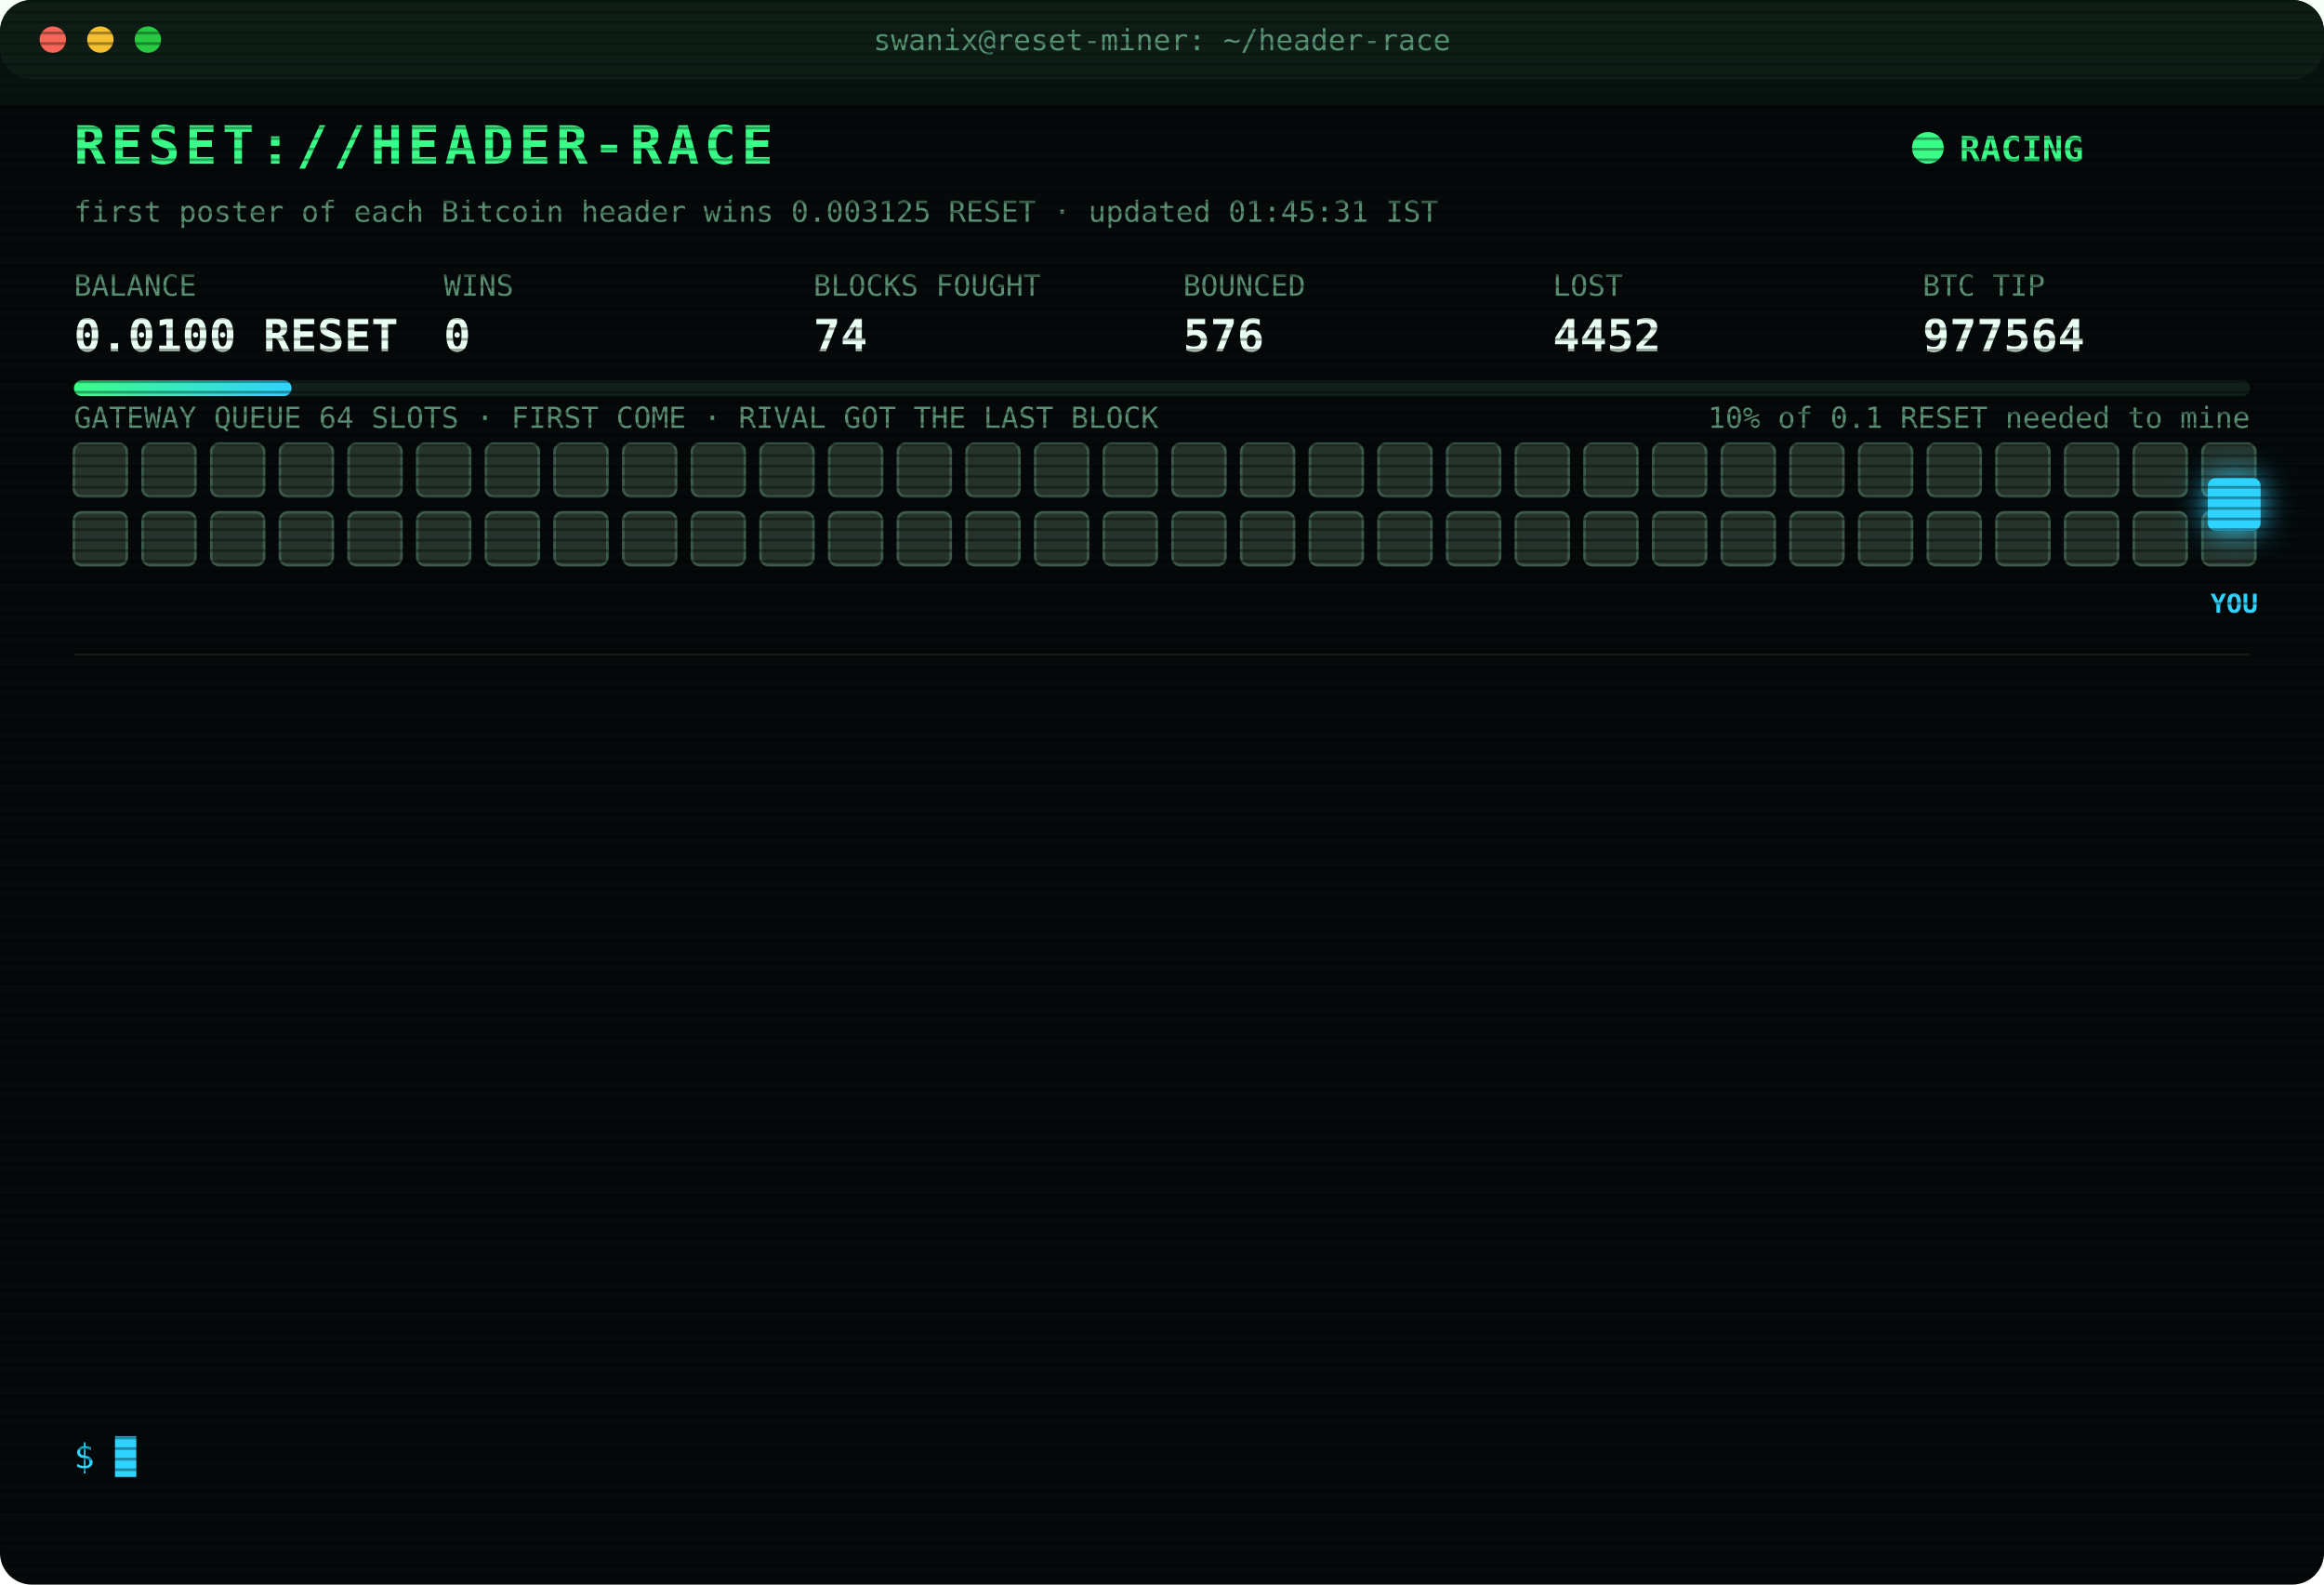
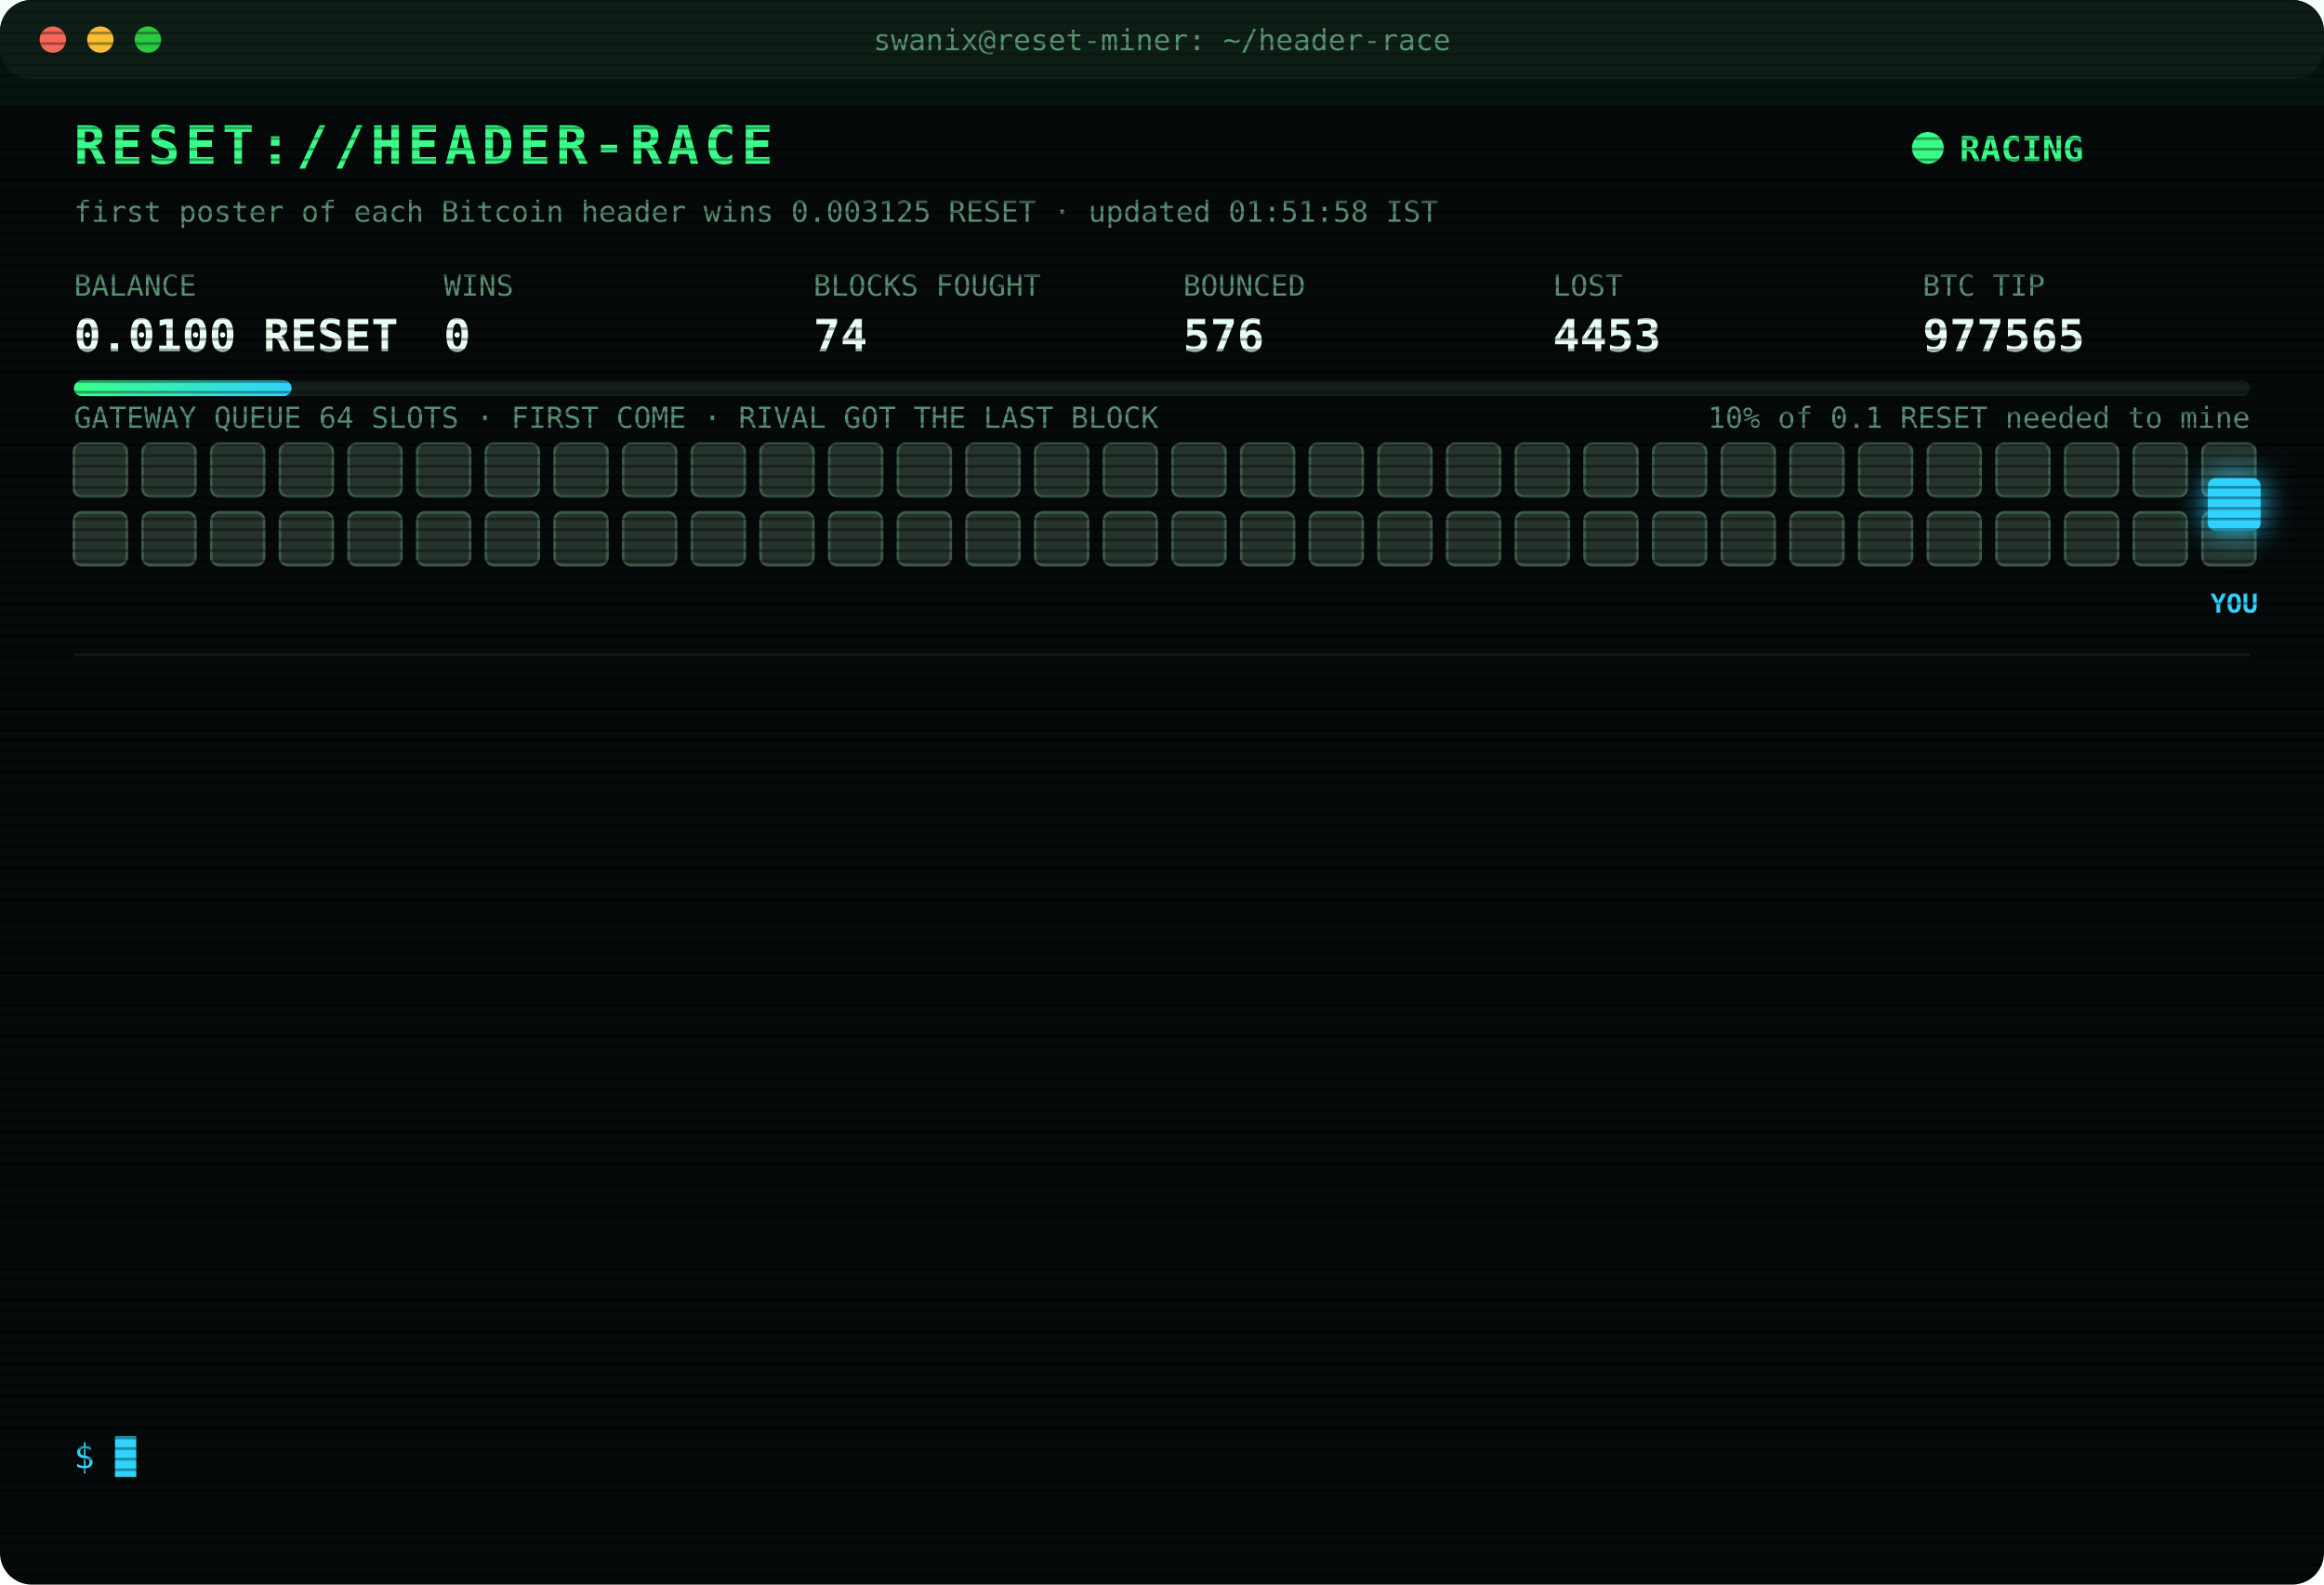
<svg xmlns="http://www.w3.org/2000/svg" width="880" height="600" viewBox="0 0 880 600" font-family="ui-monospace,SFMono-Regular,Menlo,Consolas,monospace">
  <style>
text{font-size:13px;fill:#7CFFB2}
.title{font-size:20px;font-weight:700;fill:#39FF88;letter-spacing:2px;animation:glitch 3s infinite steps(1)}
.sub{fill:#2fd3ff}.k{fill:#5a8f73;font-size:11px}.v{font-size:17px;font-weight:700;fill:#eafff3}
.ts{fill:#3f6b56}.boot{fill:#2fd3ff}.dim{fill:#5a8f73}.bad{fill:#ff4d6d}.warn{fill:#ffd23f}.mag{fill:#ff5cf0}.win{fill:#39FF88;font-weight:700}
.tag{font-size:10px;fill:#2fd3ff;font-weight:700}
.rival{fill:#26332c;stroke:#3c5a49;animation:jam 1.2s infinite alternate}
.idle{fill:#141c18;stroke:#22302a;animation:breathe 4s infinite}
.me{fill:#2fd3ff;filter:drop-shadow(0 0 6px #2fd3ff)}
.hover{animation:nudge 1.1s infinite ease-in-out}.bounce{animation:kick 1.4s infinite}
.ln{opacity:0;animation:in .4s forwards}
.cur{animation:blink 1s infinite steps(1)}
.scan{animation:scan 6s infinite linear}
.led{animation:blink 1.4s infinite}
@keyframes in{from{opacity:0;transform:translateX(-6px)}to{opacity:1;transform:none}}
@keyframes blink{50%{opacity:0}}
@keyframes jam{to{fill:#33463b}}
@keyframes breathe{50%{opacity:.4}}
@keyframes nudge{50%{transform:translateX(-10px)}}
@keyframes kick{0%,100%{transform:none}30%{transform:translateX(-14px)}55%{transform:translateX(10px) translateY(-6px)}}
@keyframes glitch{0%,92%{transform:none}93%{transform:translateX(2px);fill:#ff4d6d}95%{transform:translateX(-2px);fill:#2fd3ff}97%{transform:none}}
@keyframes scan{from{transform:translateY(-40px)}to{transform:translateY(600px)}}
</style>
  <defs>
    <pattern id="sl" width="4" height="4" patternUnits="userSpaceOnUse">
      <rect width="4" height="1" fill="#000" opacity=".35" />
    </pattern>
    <linearGradient id="bar">
      <stop offset="0" stop-color="#39FF88" />
      <stop offset="1" stop-color="#2fd3ff" />
    </linearGradient>
  </defs>
  <rect width="880" height="600" rx="12" fill="#05090a" />
  <rect width="880" height="30" rx="12" fill="#0d1512" />
  <circle cx="20" cy="15" r="5" fill="#ff5f57" />
  <circle cx="38" cy="15" r="5" fill="#febc2e" />
  <circle cx="56" cy="15" r="5" fill="#28c840" />
  <text x="440" y="19" text-anchor="middle" class="k">swanix@reset-miner: ~/header-race</text>
  <text x="28" y="62" class="title">RESET://HEADER-RACE</text>
  <circle class="led" cx="730" cy="56" r="6" fill="#39FF88" />
  <text x="742" y="61" class="win">RACING</text>
-   <text x="28" y="84" class="k">first poster of each Bitcoin header wins 0.003125 RESET · updated 01:45:31 IST</text>
+   <text x="28" y="84" class="k">first poster of each Bitcoin header wins 0.003125 RESET · updated 01:51:58 IST</text>
  <text x="28" y="112" class="k">BALANCE</text>
  <text x="28" y="133" class="v">0.0100 RESET</text>
  <text x="168" y="112" class="k">WINS</text>
  <text x="168" y="133" class="v">0</text>
  <text x="308" y="112" class="k">BLOCKS FOUGHT</text>
  <text x="308" y="133" class="v">74</text>
  <text x="448" y="112" class="k">BOUNCED</text>
  <text x="448" y="133" class="v">576</text>
  <text x="588" y="112" class="k">LOST</text>
-   <text x="588" y="133" class="v">4452</text>
+   <text x="588" y="133" class="v">4453</text>
  <text x="728" y="112" class="k">BTC TIP</text>
-   <text x="728" y="133" class="v">977564</text>
+   <text x="728" y="133" class="v">977565</text>
  <rect x="28" y="144" width="824" height="6" rx="3" fill="#13201a" />
  <rect x="28" y="144" width="82.4" height="6" rx="3" fill="url(#bar)" />
  <text x="852" y="162" text-anchor="end" class="k">10% of 0.1 RESET needed to mine</text>
  <text x="28" y="162" class="k">GATEWAY QUEUE 64 SLOTS · FIRST COME · RIVAL GOT THE LAST BLOCK</text>
  <rect class="rival" x="28" y="168" width="20" height="20" rx="3" style="animation-delay:0.00s" />
  <rect class="rival" x="54" y="168" width="20" height="20" rx="3" style="animation-delay:0.05s" />
  <rect class="rival" x="80" y="168" width="20" height="20" rx="3" style="animation-delay:0.10s" />
  <rect class="rival" x="106" y="168" width="20" height="20" rx="3" style="animation-delay:0.15s" />
  <rect class="rival" x="132" y="168" width="20" height="20" rx="3" style="animation-delay:0.20s" />
  <rect class="rival" x="158" y="168" width="20" height="20" rx="3" style="animation-delay:0.25s" />
  <rect class="rival" x="184" y="168" width="20" height="20" rx="3" style="animation-delay:0.30s" />
  <rect class="rival" x="210" y="168" width="20" height="20" rx="3" style="animation-delay:0.35s" />
  <rect class="rival" x="236" y="168" width="20" height="20" rx="3" style="animation-delay:0.40s" />
  <rect class="rival" x="262" y="168" width="20" height="20" rx="3" style="animation-delay:0.45s" />
  <rect class="rival" x="288" y="168" width="20" height="20" rx="3" style="animation-delay:0.50s" />
  <rect class="rival" x="314" y="168" width="20" height="20" rx="3" style="animation-delay:0.55s" />
  <rect class="rival" x="340" y="168" width="20" height="20" rx="3" style="animation-delay:0.60s" />
  <rect class="rival" x="366" y="168" width="20" height="20" rx="3" style="animation-delay:0.65s" />
  <rect class="rival" x="392" y="168" width="20" height="20" rx="3" style="animation-delay:0.70s" />
  <rect class="rival" x="418" y="168" width="20" height="20" rx="3" style="animation-delay:0.75s" />
  <rect class="rival" x="444" y="168" width="20" height="20" rx="3" style="animation-delay:0.80s" />
  <rect class="rival" x="470" y="168" width="20" height="20" rx="3" style="animation-delay:0.85s" />
  <rect class="rival" x="496" y="168" width="20" height="20" rx="3" style="animation-delay:0.90s" />
  <rect class="rival" x="522" y="168" width="20" height="20" rx="3" style="animation-delay:0.95s" />
  <rect class="rival" x="548" y="168" width="20" height="20" rx="3" style="animation-delay:1.00s" />
  <rect class="rival" x="574" y="168" width="20" height="20" rx="3" style="animation-delay:1.05s" />
  <rect class="rival" x="600" y="168" width="20" height="20" rx="3" style="animation-delay:1.10s" />
  <rect class="rival" x="626" y="168" width="20" height="20" rx="3" style="animation-delay:1.15s" />
  <rect class="rival" x="652" y="168" width="20" height="20" rx="3" style="animation-delay:1.20s" />
  <rect class="rival" x="678" y="168" width="20" height="20" rx="3" style="animation-delay:1.25s" />
  <rect class="rival" x="704" y="168" width="20" height="20" rx="3" style="animation-delay:1.30s" />
  <rect class="rival" x="730" y="168" width="20" height="20" rx="3" style="animation-delay:1.35s" />
  <rect class="rival" x="756" y="168" width="20" height="20" rx="3" style="animation-delay:1.40s" />
  <rect class="rival" x="782" y="168" width="20" height="20" rx="3" style="animation-delay:1.45s" />
  <rect class="rival" x="808" y="168" width="20" height="20" rx="3" style="animation-delay:1.50s" />
  <rect class="rival" x="834" y="168" width="20" height="20" rx="3" style="animation-delay:1.55s" />
  <rect class="rival" x="28" y="194" width="20" height="20" rx="3" style="animation-delay:1.60s" />
  <rect class="rival" x="54" y="194" width="20" height="20" rx="3" style="animation-delay:1.65s" />
  <rect class="rival" x="80" y="194" width="20" height="20" rx="3" style="animation-delay:1.70s" />
  <rect class="rival" x="106" y="194" width="20" height="20" rx="3" style="animation-delay:1.75s" />
  <rect class="rival" x="132" y="194" width="20" height="20" rx="3" style="animation-delay:1.80s" />
  <rect class="rival" x="158" y="194" width="20" height="20" rx="3" style="animation-delay:1.85s" />
  <rect class="rival" x="184" y="194" width="20" height="20" rx="3" style="animation-delay:1.90s" />
  <rect class="rival" x="210" y="194" width="20" height="20" rx="3" style="animation-delay:1.95s" />
  <rect class="rival" x="236" y="194" width="20" height="20" rx="3" style="animation-delay:2.00s" />
  <rect class="rival" x="262" y="194" width="20" height="20" rx="3" style="animation-delay:2.05s" />
  <rect class="rival" x="288" y="194" width="20" height="20" rx="3" style="animation-delay:2.10s" />
  <rect class="rival" x="314" y="194" width="20" height="20" rx="3" style="animation-delay:2.15s" />
  <rect class="rival" x="340" y="194" width="20" height="20" rx="3" style="animation-delay:2.20s" />
  <rect class="rival" x="366" y="194" width="20" height="20" rx="3" style="animation-delay:2.25s" />
  <rect class="rival" x="392" y="194" width="20" height="20" rx="3" style="animation-delay:2.30s" />
  <rect class="rival" x="418" y="194" width="20" height="20" rx="3" style="animation-delay:2.35s" />
  <rect class="rival" x="444" y="194" width="20" height="20" rx="3" style="animation-delay:2.40s" />
  <rect class="rival" x="470" y="194" width="20" height="20" rx="3" style="animation-delay:2.45s" />
  <rect class="rival" x="496" y="194" width="20" height="20" rx="3" style="animation-delay:2.50s" />
  <rect class="rival" x="522" y="194" width="20" height="20" rx="3" style="animation-delay:2.55s" />
  <rect class="rival" x="548" y="194" width="20" height="20" rx="3" style="animation-delay:2.60s" />
  <rect class="rival" x="574" y="194" width="20" height="20" rx="3" style="animation-delay:2.65s" />
  <rect class="rival" x="600" y="194" width="20" height="20" rx="3" style="animation-delay:2.70s" />
  <rect class="rival" x="626" y="194" width="20" height="20" rx="3" style="animation-delay:2.75s" />
  <rect class="rival" x="652" y="194" width="20" height="20" rx="3" style="animation-delay:2.80s" />
  <rect class="rival" x="678" y="194" width="20" height="20" rx="3" style="animation-delay:2.85s" />
  <rect class="rival" x="704" y="194" width="20" height="20" rx="3" style="animation-delay:2.90s" />
  <rect class="rival" x="730" y="194" width="20" height="20" rx="3" style="animation-delay:2.95s" />
  <rect class="rival" x="756" y="194" width="20" height="20" rx="3" style="animation-delay:3.00s" />
  <rect class="rival" x="782" y="194" width="20" height="20" rx="3" style="animation-delay:3.05s" />
  <rect class="rival" x="808" y="194" width="20" height="20" rx="3" style="animation-delay:3.10s" />
  <rect class="rival" x="834" y="194" width="20" height="20" rx="3" style="animation-delay:3.15s" />
  <g class="hover">
    <rect class="me" x="836" y="181" width="20" height="20" rx="3" />
    <text class="tag" x="846" y="232" text-anchor="middle">YOU</text>
  </g>
  <line x1="28" x2="852" y1="248" y2="248" stroke="#13201a" />
  <g class="ln" style="animation-delay:0.40s">
-     <text x="28" y="270" class="ts">00:32:24</text>
-     <text x="104" y="270" class="bad">[LOST] #977554 taken by a rival miner</text>
+     <text x="28" y="270" class="ts">00:32:53</text>
+     <text x="104" y="270" class="bad">[LOST] #977555 taken by a rival miner</text>
  </g>
  <g class="ln" style="animation-delay:0.65s">
-     <text x="28" y="292" class="ts">00:32:53</text>
-     <text x="104" y="292" class="bad">[LOST] #977555 taken by a rival miner</text>
+     <text x="28" y="292" class="ts">00:42:27</text>
+     <text x="104" y="292" class="bad">[LOST] #977556 taken by a rival miner</text>
  </g>
  <g class="ln" style="animation-delay:0.90s">
-     <text x="28" y="314" class="ts">00:42:27</text>
-     <text x="104" y="314" class="bad">[LOST] #977556 taken by a rival miner</text>
+     <text x="28" y="314" class="ts">00:46:34</text>
+     <text x="104" y="314" class="bad">[LOST] #977557 taken by a rival miner</text>
  </g>
  <g class="ln" style="animation-delay:1.15s">
-     <text x="28" y="336" class="ts">00:46:34</text>
-     <text x="104" y="336" class="bad">[LOST] #977557 taken by a rival miner</text>
+     <text x="28" y="336" class="ts">00:47:48</text>
+     <text x="104" y="336" class="bad">[LOST] #977558 taken by a rival miner</text>
  </g>
  <g class="ln" style="animation-delay:1.40s">
-     <text x="28" y="358" class="ts">00:47:48</text>
-     <text x="104" y="358" class="bad">[LOST] #977558 taken by a rival miner</text>
+     <text x="28" y="358" class="ts">00:55:27</text>
+     <text x="104" y="358" class="dim">[STINT END] calls 778 · wins 0</text>
  </g>
  <g class="ln" style="animation-delay:1.65s">
-     <text x="28" y="380" class="ts">00:55:27</text>
-     <text x="104" y="380" class="dim">[STINT END] calls 778 · wins 0</text>
+     <text x="28" y="380" class="ts">01:00:26</text>
+     <text x="104" y="380" class="boot">[BOOT] racer v3 online · 3 feeds · stint 340m</text>
  </g>
  <g class="ln" style="animation-delay:1.90s">
-     <text x="28" y="402" class="ts">01:00:26</text>
-     <text x="104" y="402" class="boot">[BOOT] racer v3 online · 3 feeds · stint 340m</text>
+     <text x="28" y="402" class="ts">01:06:08</text>
+     <text x="104" y="402" class="bad">[LOST] #977559 taken by a rival miner</text>
  </g>
  <g class="ln" style="animation-delay:2.15s">
-     <text x="28" y="424" class="ts">01:06:08</text>
-     <text x="104" y="424" class="bad">[LOST] #977559 taken by a rival miner</text>
+     <text x="28" y="424" class="ts">01:07:41</text>
+     <text x="104" y="424" class="bad">[LOST] #977560 taken by a rival miner</text>
  </g>
  <g class="ln" style="animation-delay:2.40s">
-     <text x="28" y="446" class="ts">01:07:41</text>
-     <text x="104" y="446" class="bad">[LOST] #977560 taken by a rival miner</text>
+     <text x="28" y="446" class="ts">01:20:48</text>
+     <text x="104" y="446" class="bad">[LOST] #977561 taken by a rival miner</text>
  </g>
  <g class="ln" style="animation-delay:2.65s">
-     <text x="28" y="468" class="ts">01:20:48</text>
-     <text x="104" y="468" class="bad">[LOST] #977561 taken by a rival miner</text>
+     <text x="28" y="468" class="ts">01:31:08</text>
+     <text x="104" y="468" class="bad">[LOST] #977562 taken by a rival miner</text>
  </g>
  <g class="ln" style="animation-delay:2.90s">
-     <text x="28" y="490" class="ts">01:31:08</text>
-     <text x="104" y="490" class="bad">[LOST] #977562 taken by a rival miner</text>
+     <text x="28" y="490" class="ts">01:35:05</text>
+     <text x="104" y="490" class="bad">[LOST] #977563 taken by a rival miner</text>
  </g>
  <g class="ln" style="animation-delay:3.15s">
-     <text x="28" y="512" class="ts">01:35:05</text>
-     <text x="104" y="512" class="bad">[LOST] #977563 taken by a rival miner</text>
+     <text x="28" y="512" class="ts">01:38:09</text>
+     <text x="104" y="512" class="bad">[LOST] #977564 taken by a rival miner</text>
  </g>
  <g class="ln" style="animation-delay:3.40s">
-     <text x="28" y="534" class="ts">01:38:09</text>
-     <text x="104" y="534" class="bad">[LOST] #977564 taken by a rival miner</text>
+     <text x="28" y="534" class="ts">01:51:58</text>
+     <text x="104" y="534" class="bad">[LOST] #977565 taken by a rival miner</text>
  </g>
  <text x="28" y="556" class="sub">$ <tspan class="cur">█</tspan>
  </text>
  <rect width="880" height="600" rx="12" fill="url(#sl)" pointer-events="none" />
  <rect class="scan" width="880" height="40" fill="#39FF88" opacity=".04" />
</svg>
